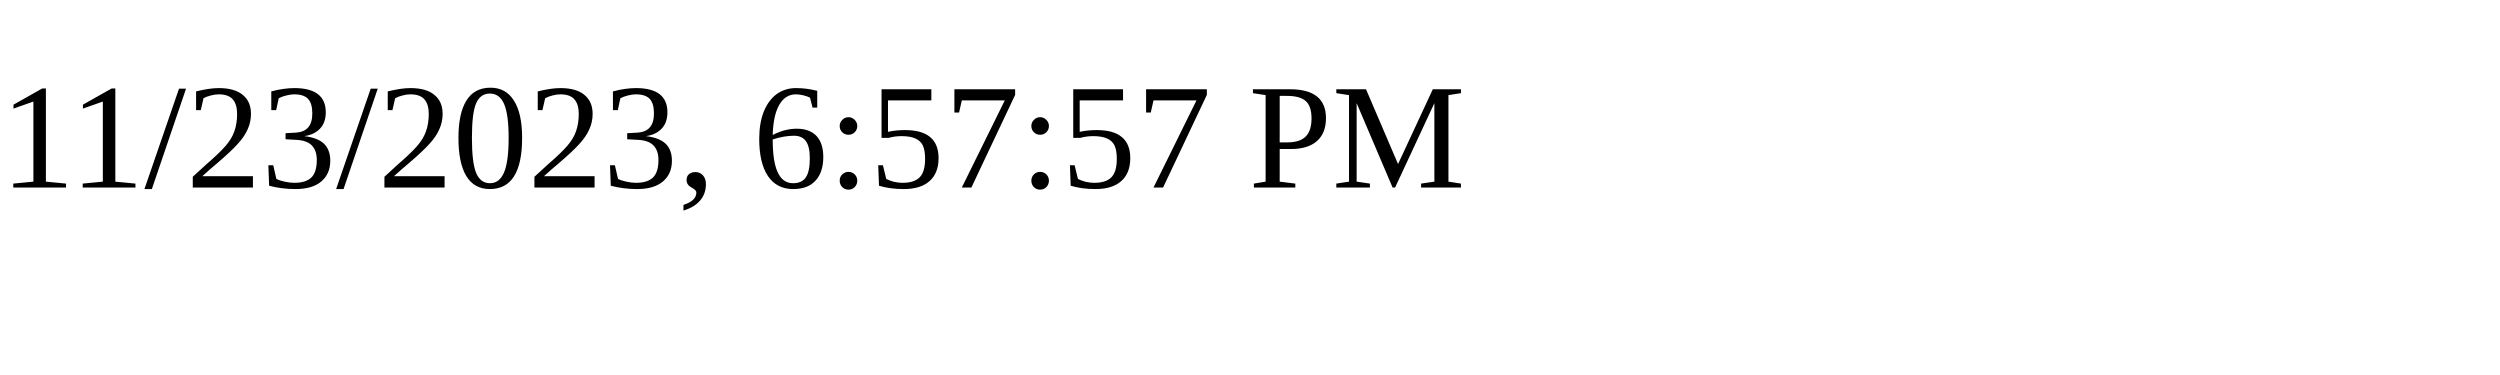
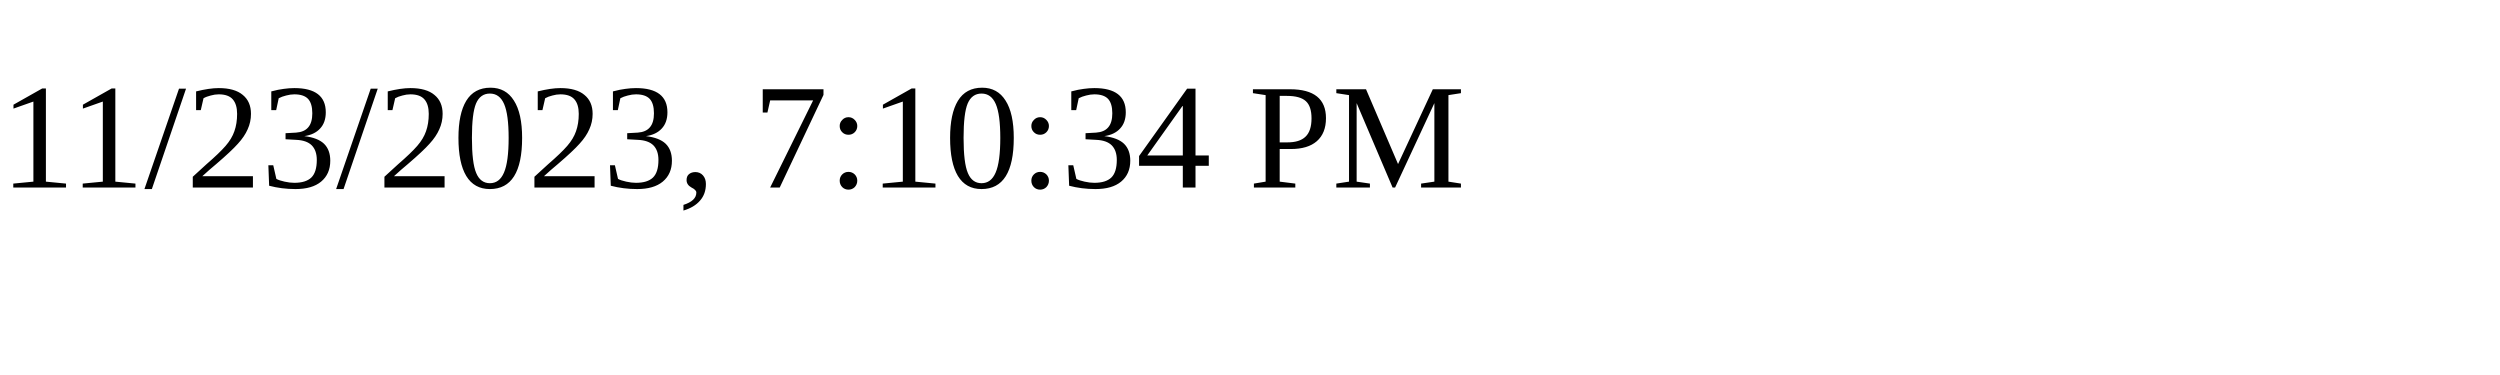
<svg xmlns="http://www.w3.org/2000/svg" height="30" width="200">
-   <text x="0" y="15">11/23/2023, 6:57:57 PM</text>
+   <text x="0" y="15">11/23/2023, 7:10:34 PM</text>
</svg>
